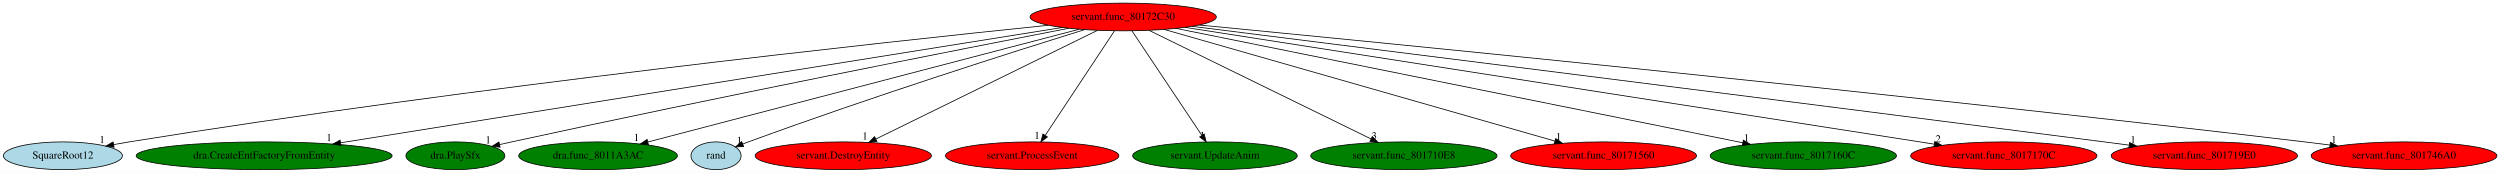
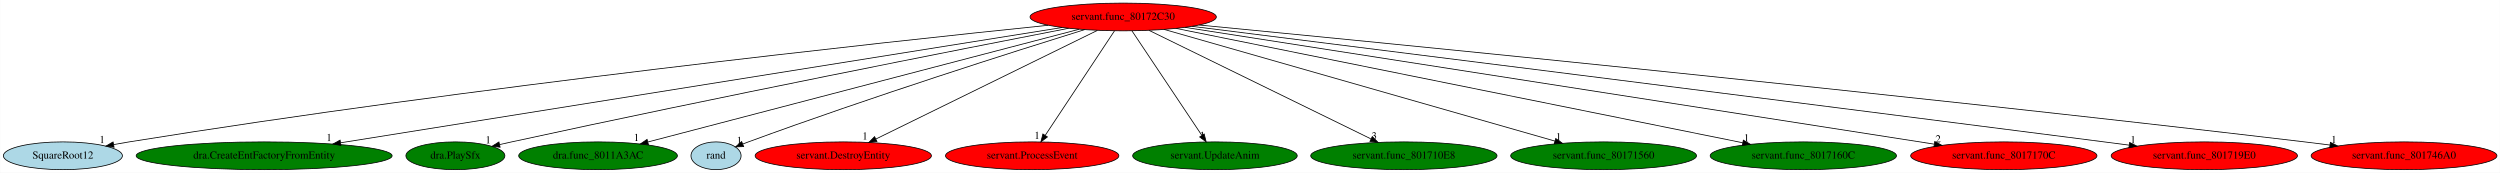
<svg xmlns="http://www.w3.org/2000/svg" xmlns:xlink="http://www.w3.org/1999/xlink" width="3242pt" height="224pt" viewBox="0.00 0.00 3241.58 224.00">
  <g id="graph0" class="graph" transform="scale(1 1) rotate(0) translate(4 220)">
    <polygon fill="white" stroke="transparent" points="-4,4 -4,-220 3237.58,-220 3237.58,4 -4,4" />
    <g id="node1" class="node">
      <ellipse fill="red" stroke="black" cx="1452.34" cy="-198" rx="120.78" ry="18" />
      <text text-anchor="middle" x="1452.34" y="-194.3" font-family="Times,serif" font-size="14.00">servant.func_80172C30</text>
    </g>
    <g id="node2" class="node">
      <g id="a_node2">
        <a xlink:href="SquareRoot12.svg" xlink:title="SquareRoot12">
          <ellipse fill="lightblue" stroke="black" cx="77.34" cy="-18" rx="77.19" ry="18" />
          <text text-anchor="middle" x="77.34" y="-14.3" font-family="Times,serif" font-size="14.00">SquareRoot12</text>
        </a>
      </g>
    </g>
    <g id="edge1" class="edge">
      <path fill="none" stroke="black" d="M1354.99,-187.22C1139.55,-165.07 606.42,-107.37 163.34,-36 156.78,-34.94 149.96,-33.75 143.15,-32.5" />
      <polygon fill="black" stroke="black" points="143.69,-29.04 133.22,-30.64 142.4,-35.92 143.69,-29.04" />
      <text text-anchor="middle" x="128.22" y="-34.44" font-family="Times,serif" font-size="14.00">1</text>
    </g>
    <g id="node3" class="node">
      <g id="a_node3">
        <a xlink:href="dra.CreateEntFactoryFromEntity.svg" xlink:title="dra.CreateEntFactoryFromEntity">
          <ellipse fill="green" stroke="black" cx="338.34" cy="-18" rx="165.97" ry="18" />
          <text text-anchor="middle" x="338.34" y="-14.3" font-family="Times,serif" font-size="14.00">dra.CreateEntFactoryFromEntity</text>
        </a>
      </g>
    </g>
    <g id="edge2" class="edge">
      <path fill="none" stroke="black" d="M1373.12,-184.34C1174.58,-152.62 656.09,-69.77 437.65,-34.87" />
      <polygon fill="black" stroke="black" points="437.9,-31.36 427.48,-33.24 436.8,-38.28 437.9,-31.36" />
      <text text-anchor="middle" x="422.48" y="-37.04" font-family="Times,serif" font-size="14.00">1</text>
    </g>
    <g id="node4" class="node">
      <g id="a_node4">
        <a xlink:href="dra.PlaySfx.svg" xlink:title="dra.PlaySfx">
          <ellipse fill="green" stroke="black" cx="586.34" cy="-18" rx="64.19" ry="18" />
          <text text-anchor="middle" x="586.34" y="-14.3" font-family="Times,serif" font-size="14.00">dra.PlaySfx</text>
        </a>
      </g>
    </g>
    <g id="edge3" class="edge">
      <path fill="none" stroke="black" d="M1381.65,-183.35C1242.91,-156.4 925.29,-93.95 659.34,-36 654.31,-34.9 649.08,-33.74 643.85,-32.55" />
      <polygon fill="black" stroke="black" points="644.34,-29.08 633.81,-30.26 642.78,-35.9 644.34,-29.08" />
      <text text-anchor="middle" x="628.81" y="-34.06" font-family="Times,serif" font-size="14.00">1</text>
    </g>
    <g id="node5" class="node">
      <g id="a_node5">
        <a xlink:href="dra.func_8011A3AC.svg" xlink:title="dra.func_8011A3AC">
          <ellipse fill="green" stroke="black" cx="771.34" cy="-18" rx="102.88" ry="18" />
          <text text-anchor="middle" x="771.34" y="-14.3" font-family="Times,serif" font-size="14.00">dra.func_8011A3AC</text>
        </a>
      </g>
    </g>
    <g id="edge4" class="edge">
      <path fill="none" stroke="black" d="M1395.16,-182.05C1269.25,-149.14 968.74,-70.6 836.12,-35.93" />
      <polygon fill="black" stroke="black" points="836.67,-32.46 826.11,-33.31 834.9,-39.23 836.67,-32.46" />
      <text text-anchor="middle" x="821.11" y="-37.11" font-family="Times,serif" font-size="14.00">1</text>
    </g>
    <g id="node6" class="node">
      <g id="a_node6">
        <a xlink:href="rand.svg" xlink:title="rand">
          <ellipse fill="lightblue" stroke="black" cx="924.34" cy="-18" rx="32.49" ry="18" />
          <text text-anchor="middle" x="924.34" y="-14.3" font-family="Times,serif" font-size="14.00">rand</text>
        </a>
      </g>
    </g>
    <g id="edge5" class="edge">
      <path fill="none" stroke="black" d="M1402.3,-181.6C1313.78,-154.09 1124.02,-93.96 966.34,-36 963.95,-35.12 961.5,-34.19 959.03,-33.24" />
      <polygon fill="black" stroke="black" points="960.15,-29.92 949.56,-29.51 957.58,-36.43 960.15,-29.92" />
      <text text-anchor="middle" x="954.56" y="-33.31" font-family="Times,serif" font-size="14.00">1</text>
    </g>
    <g id="node7" class="node">
      <g id="a_node7">
        <a xlink:href="servant.DestroyEntity.svg" xlink:title="servant.DestroyEntity">
          <ellipse fill="red" stroke="black" cx="1089.34" cy="-18" rx="114.28" ry="18" />
          <text text-anchor="middle" x="1089.34" y="-14.3" font-family="Times,serif" font-size="14.00">servant.DestroyEntity</text>
        </a>
      </g>
    </g>
    <g id="edge6" class="edge">
      <path fill="none" stroke="black" d="M1418.84,-180.57C1352.58,-148.08 1204.87,-75.65 1131.87,-39.85" />
      <polygon fill="black" stroke="black" points="1133.02,-36.52 1122.5,-35.26 1129.94,-42.8 1133.02,-36.52" />
      <text text-anchor="middle" x="1117.5" y="-39.06" font-family="Times,serif" font-size="14.00">1</text>
    </g>
    <g id="node8" class="node">
      <g id="a_node8">
        <a xlink:href="servant.ProcessEvent.svg" xlink:title="servant.ProcessEvent">
          <ellipse fill="red" stroke="black" cx="1334.34" cy="-18" rx="112.38" ry="18" />
          <text text-anchor="middle" x="1334.34" y="-14.3" font-family="Times,serif" font-size="14.00">servant.ProcessEvent</text>
        </a>
      </g>
    </g>
    <g id="edge7" class="edge">
      <path fill="none" stroke="black" d="M1441.03,-179.93C1420.24,-148.57 1375.84,-81.6 1351.39,-44.71" />
      <polygon fill="black" stroke="black" points="1354.07,-42.42 1345.62,-36.02 1348.23,-46.28 1354.07,-42.42" />
      <text text-anchor="middle" x="1340.62" y="-39.82" font-family="Times,serif" font-size="14.00">1</text>
    </g>
    <g id="node9" class="node">
      <g id="a_node9">
        <a xlink:href="servant.UpdateAnim.svg" xlink:title="servant.UpdateAnim">
          <ellipse fill="green" stroke="black" cx="1571.34" cy="-18" rx="106.68" ry="18" />
          <text text-anchor="middle" x="1571.34" y="-14.3" font-family="Times,serif" font-size="14.00">servant.UpdateAnim</text>
        </a>
      </g>
    </g>
    <g id="edge8" class="edge">
      <path fill="none" stroke="black" d="M1463.75,-179.93C1484.72,-148.57 1529.49,-81.6 1554.16,-44.71" />
      <polygon fill="black" stroke="black" points="1557.32,-46.27 1559.97,-36.02 1551.5,-42.38 1557.32,-46.27" />
      <text text-anchor="middle" x="1554.97" y="-39.82" font-family="Times,serif" font-size="14.00">1</text>
    </g>
    <g id="node10" class="node">
      <g id="a_node10">
        <a xlink:href="servant.func_801710E8.svg" xlink:title="servant.func_801710E8">
          <ellipse fill="green" stroke="black" cx="1816.34" cy="-18" rx="120.78" ry="18" />
          <text text-anchor="middle" x="1816.34" y="-14.3" font-family="Times,serif" font-size="14.00">servant.func_801710E8</text>
        </a>
      </g>
    </g>
    <g id="edge9" class="edge">
      <path fill="none" stroke="black" d="M1485.93,-180.57C1552.3,-148.12 1700.12,-75.83 1773.42,-39.99" />
      <polygon fill="black" stroke="black" points="1775.39,-42.92 1782.83,-35.39 1772.31,-36.64 1775.39,-42.92" />
      <text text-anchor="middle" x="1777.83" y="-39.19" font-family="Times,serif" font-size="14.00">3</text>
    </g>
    <g id="node11" class="node">
      <g id="a_node11">
        <a xlink:href="servant.func_80171560.svg" xlink:title="servant.func_80171560">
-           <ellipse fill="red" stroke="black" cx="2075.34" cy="-18" rx="120.48" ry="18" />
+           <ellipse fill="green" stroke="black" cx="2075.34" cy="-18" rx="120.48" ry="18" />
          <text text-anchor="middle" x="2075.34" y="-14.3" font-family="Times,serif" font-size="14.00">servant.func_80171560</text>
        </a>
      </g>
    </g>
    <g id="edge10" class="edge">
      <path fill="none" stroke="black" d="M1505.46,-181.82C1619.92,-149.12 1889.37,-72.13 2012.26,-37.02" />
      <polygon fill="black" stroke="black" points="2013.27,-40.38 2021.92,-34.26 2011.34,-33.65 2013.27,-40.38" />
      <text text-anchor="middle" x="2016.92" y="-38.06" font-family="Times,serif" font-size="14.00">1</text>
    </g>
    <g id="node12" class="node">
      <g id="a_node12">
        <a xlink:href="servant.func_8017160C.svg" xlink:title="servant.func_8017160C">
          <ellipse fill="green" stroke="black" cx="2334.34" cy="-18" rx="120.78" ry="18" />
          <text text-anchor="middle" x="2334.34" y="-14.3" font-family="Times,serif" font-size="14.00">servant.func_8017160C</text>
        </a>
      </g>
    </g>
    <g id="edge11" class="edge">
      <path fill="none" stroke="black" d="M1521.18,-183.11C1682.67,-150.52 2085.04,-69.31 2255.76,-34.86" />
      <polygon fill="black" stroke="black" points="2256.57,-38.27 2265.68,-32.86 2255.19,-31.4 2256.57,-38.27" />
      <text text-anchor="middle" x="2260.68" y="-36.66" font-family="Times,serif" font-size="14.00">1</text>
    </g>
    <g id="node13" class="node">
      <g id="a_node13">
        <a xlink:href="servant.func_8017170C.svg" xlink:title="servant.func_8017170C">
          <ellipse fill="red" stroke="black" cx="2594.34" cy="-18" rx="120.78" ry="18" />
          <text text-anchor="middle" x="2594.34" y="-14.3" font-family="Times,serif" font-size="14.00">servant.func_8017170C</text>
        </a>
      </g>
    </g>
    <g id="edge12" class="edge">
      <path fill="none" stroke="black" d="M1532.65,-184.48C1739.05,-152.31 2287.06,-66.89 2504.05,-33.07" />
      <polygon fill="black" stroke="black" points="2504.79,-36.5 2514.13,-31.5 2503.71,-29.58 2504.79,-36.5" />
      <text text-anchor="middle" x="2509.13" y="-35.3" font-family="Times,serif" font-size="14.00">2</text>
    </g>
    <g id="node14" class="node">
      <g id="a_node14">
        <a xlink:href="servant.func_801719E0.svg" xlink:title="servant.func_801719E0">
          <ellipse fill="red" stroke="black" cx="2854.34" cy="-18" rx="120.78" ry="18" />
          <text text-anchor="middle" x="2854.34" y="-14.3" font-family="Times,serif" font-size="14.00">servant.func_801719E0</text>
        </a>
      </g>
    </g>
    <g id="edge13" class="edge">
      <path fill="none" stroke="black" d="M1541.8,-185.81C1749.52,-159.79 2280.59,-93.1 2724.34,-36 2734.89,-34.64 2745.91,-33.22 2756.89,-31.79" />
      <polygon fill="black" stroke="black" points="2757.48,-35.24 2766.94,-30.48 2756.57,-28.3 2757.48,-35.24" />
      <text text-anchor="middle" x="2761.94" y="-34.28" font-family="Times,serif" font-size="14.00">1</text>
    </g>
    <g id="node15" class="node">
      <g id="a_node15">
        <a xlink:href="servant.func_801746A0.svg" xlink:title="servant.func_801746A0">
          <ellipse fill="red" stroke="black" cx="3113.34" cy="-18" rx="120.48" ry="18" />
          <text text-anchor="middle" x="3113.34" y="-14.3" font-family="Times,serif" font-size="14.00">servant.func_801746A0</text>
        </a>
      </g>
    </g>
    <g id="edge14" class="edge">
      <path fill="none" stroke="black" d="M1551.02,-187.54C1794.6,-163.99 2443.89,-100 2984.34,-36 2994.99,-34.74 3006.13,-33.36 3017.2,-31.95" />
      <polygon fill="black" stroke="black" points="3017.87,-35.4 3027.34,-30.65 3016.98,-28.45 3017.87,-35.4" />
      <text text-anchor="middle" x="3022.34" y="-34.45" font-family="Times,serif" font-size="14.00">1</text>
    </g>
  </g>
</svg>
